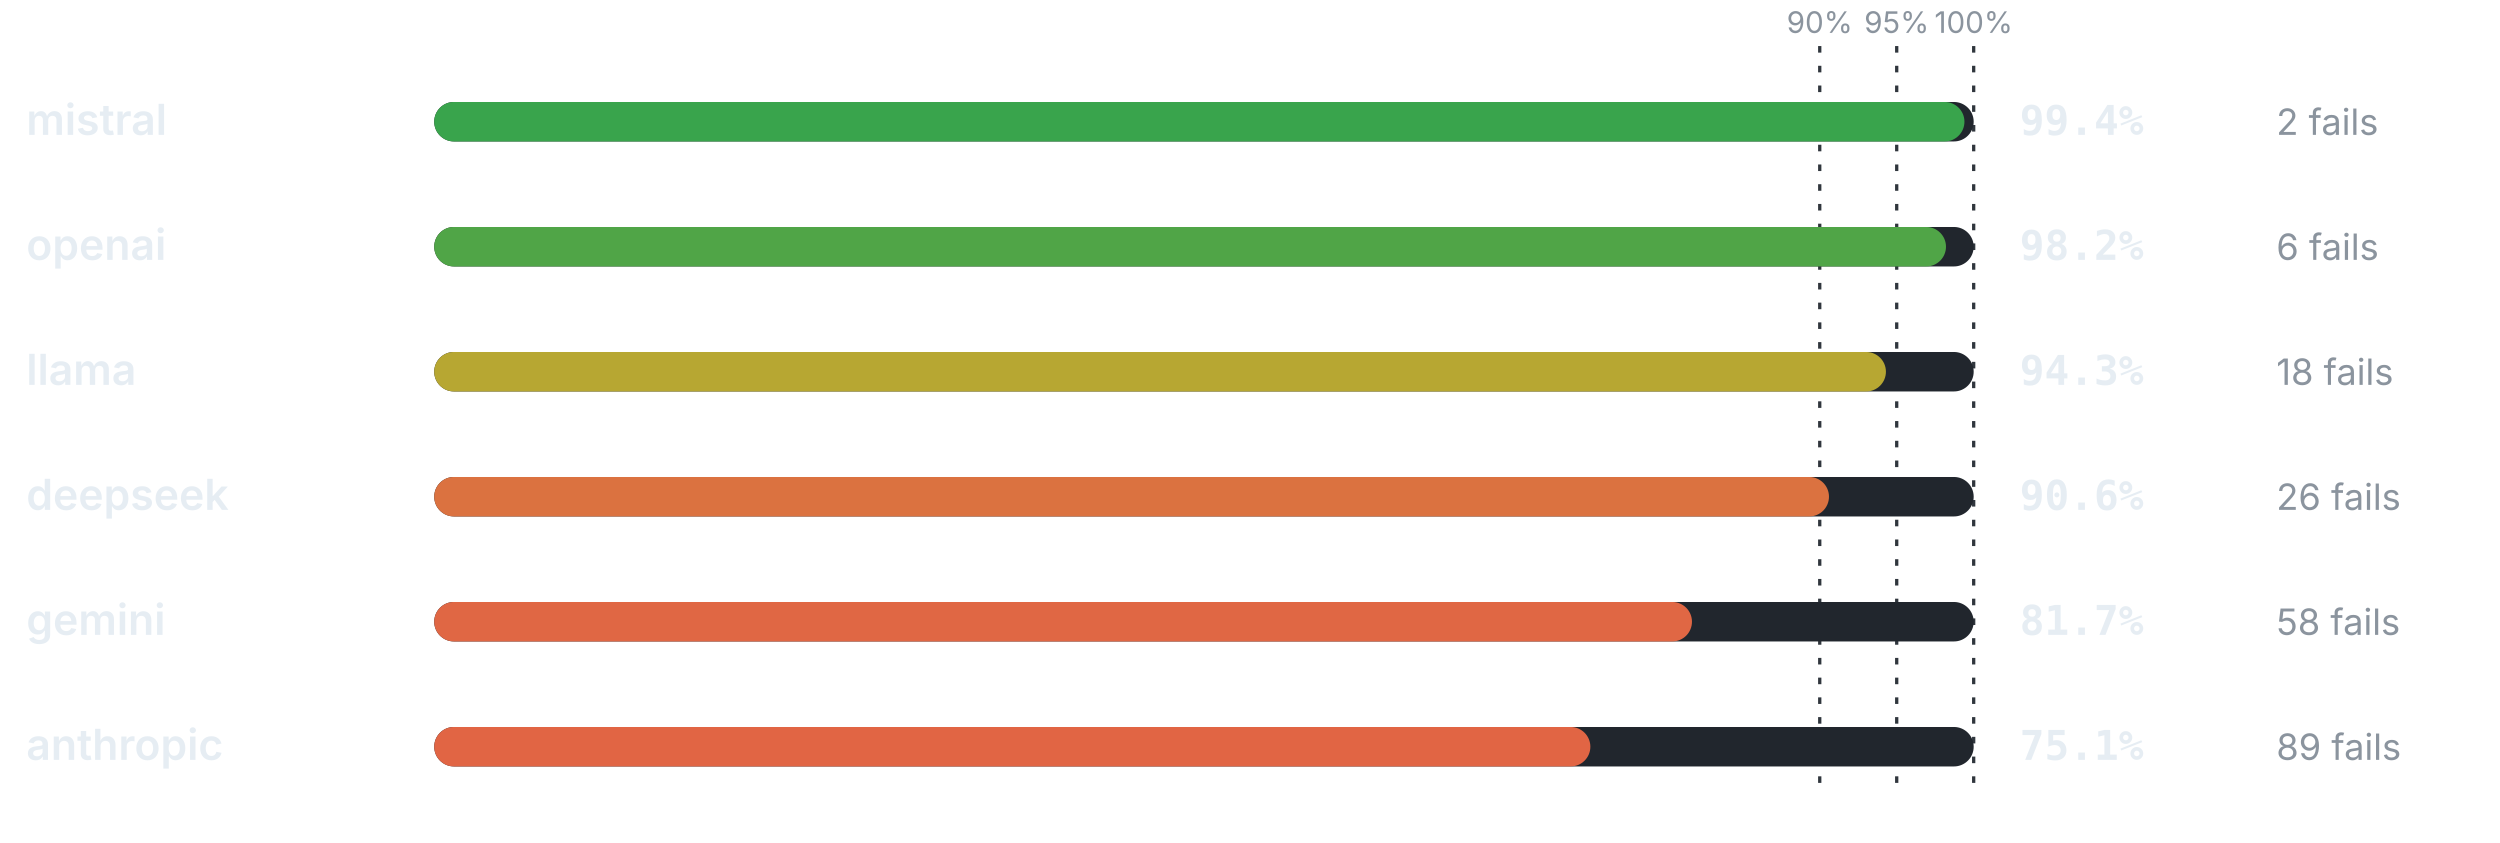
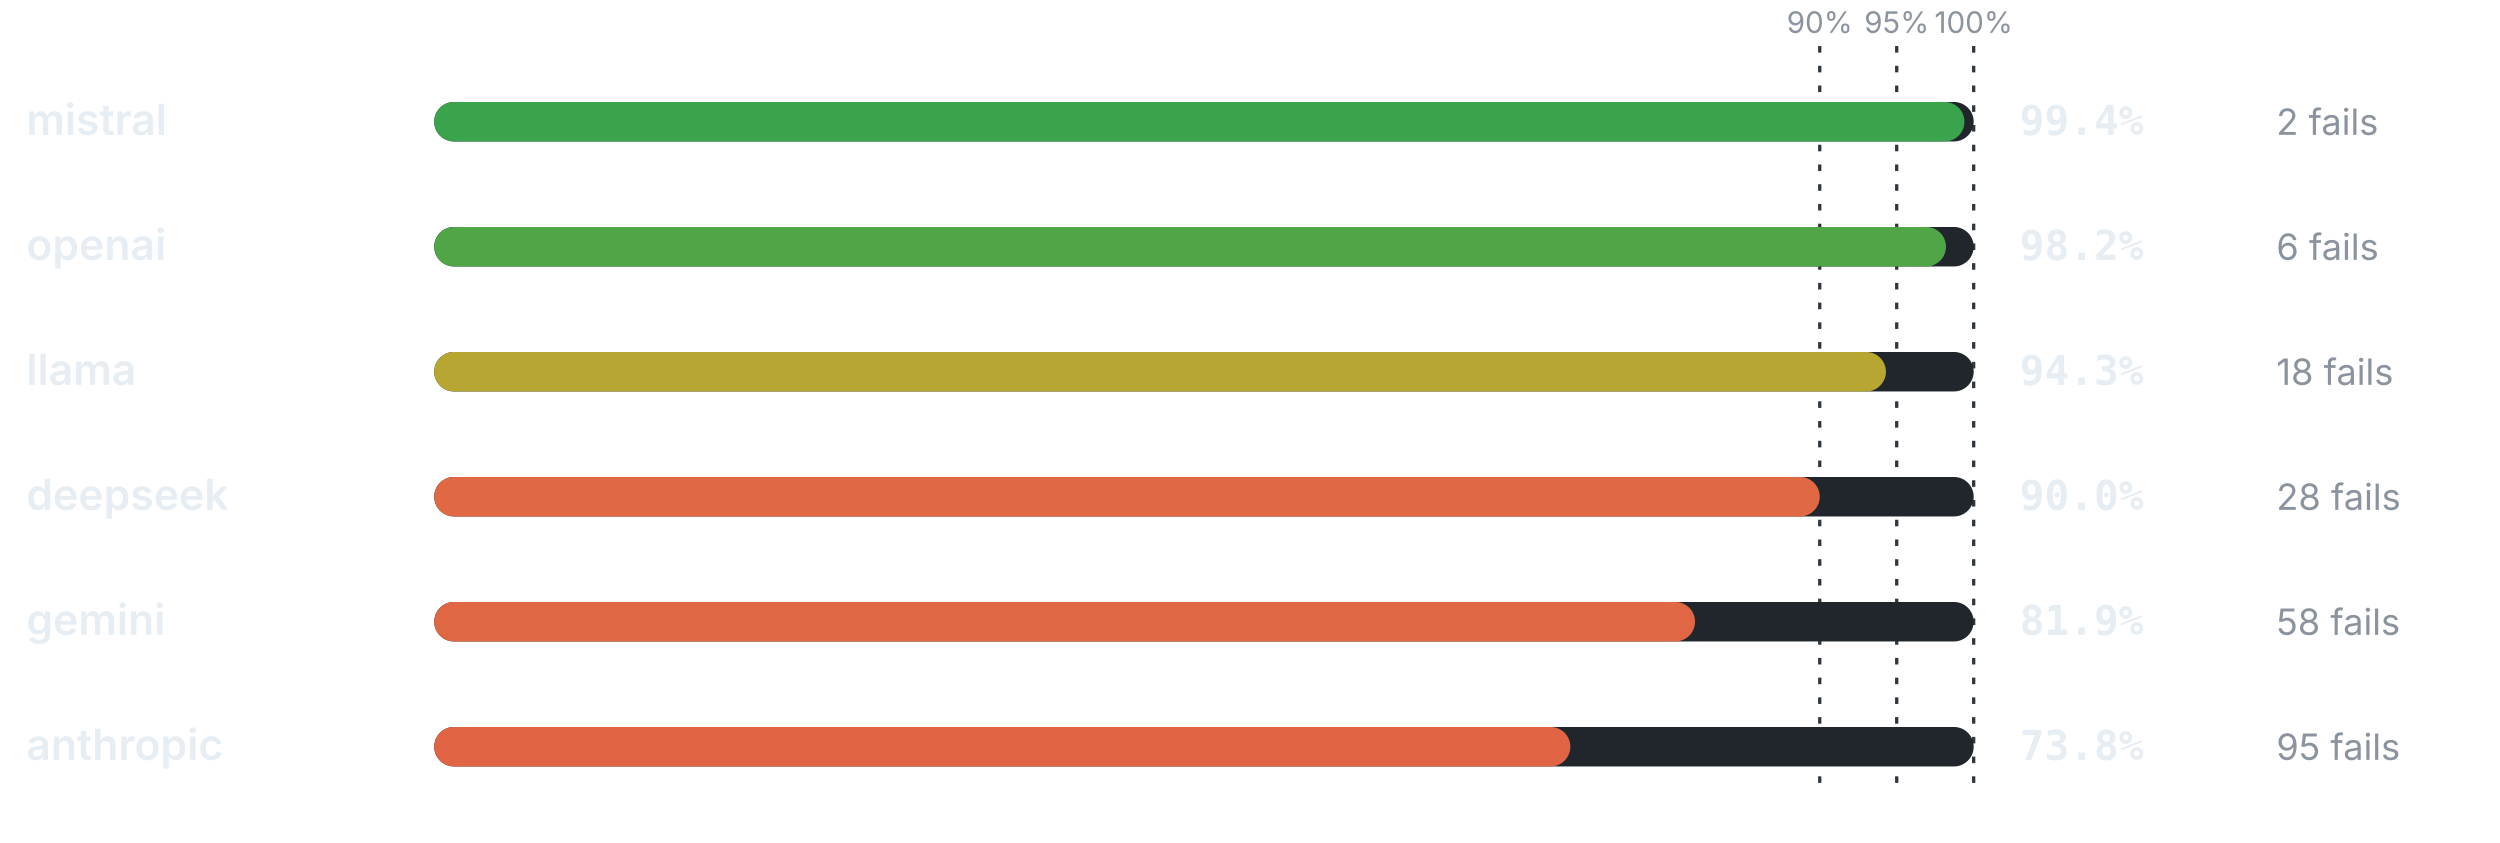
<svg xmlns="http://www.w3.org/2000/svg" viewBox="0 0 760 256" width="760" height="256" role="img" aria-label="Pass rate by provider" font-family="-apple-system,BlinkMacSystemFont,'Segoe UI',system-ui,sans-serif">
  <line x1="553.2" y1="14" x2="553.2" y2="240" stroke="#30363d" stroke-width="1" stroke-dasharray="2 4" />
  <text x="553.2" y="10" font-size="9" font-weight="400" text-anchor="middle" fill="#8b949e">90%</text>
  <line x1="576.6" y1="14" x2="576.6" y2="240" stroke="#30363d" stroke-width="1" stroke-dasharray="2 4" />
  <text x="576.6" y="10" font-size="9" font-weight="400" text-anchor="middle" fill="#8b949e">95%</text>
  <line x1="600" y1="14" x2="600" y2="240" stroke="#30363d" stroke-width="1" stroke-dasharray="2 4" />
  <text x="600" y="10" font-size="9" font-weight="400" text-anchor="middle" fill="#8b949e">100%</text>
  <text x="8" y="41" font-size="13" font-weight="600" text-anchor="start" fill="#e6edf3">mistral</text>
  <rect x="132" y="31" width="468" height="12" rx="6" fill="#21262d" />
  <rect x="132" y="31" width="465.19" height="12" rx="6" fill="#39a44c" />
  <text x="614" y="41" font-size="12.5" font-weight="700" text-anchor="start" fill="#e6edf3" font-family="ui-monospace,SFMono-Regular,Menlo,monospace">99.4%</text>
  <text x="692" y="41" font-size="11" font-weight="400" text-anchor="start" fill="#8b949e">2 fails</text>
  <text x="8" y="79" font-size="13" font-weight="600" text-anchor="start" fill="#e6edf3">openai</text>
  <rect x="132" y="69" width="468" height="12" rx="6" fill="#21262d" />
  <rect x="132" y="69" width="459.58" height="12" rx="6" fill="#50a547" />
  <text x="614" y="79" font-size="12.5" font-weight="700" text-anchor="start" fill="#e6edf3" font-family="ui-monospace,SFMono-Regular,Menlo,monospace">98.2%</text>
  <text x="692" y="79" font-size="11" font-weight="400" text-anchor="start" fill="#8b949e">6 fails</text>
  <text x="8" y="117" font-size="13" font-weight="600" text-anchor="start" fill="#e6edf3">llama</text>
  <rect x="132" y="107" width="468" height="12" rx="6" fill="#21262d" />
  <rect x="132" y="107" width="441.32" height="12" rx="6" fill="#b7a732" />
  <text x="614" y="117" font-size="12.5" font-weight="700" text-anchor="start" fill="#e6edf3" font-family="ui-monospace,SFMono-Regular,Menlo,monospace">94.3%</text>
  <text x="692" y="117" font-size="11" font-weight="400" text-anchor="start" fill="#8b949e">18 fails</text>
  <text x="8" y="155" font-size="13" font-weight="600" text-anchor="start" fill="#e6edf3">deepseek</text>
  <rect x="132" y="145" width="468" height="12" rx="6" fill="#21262d" />
-   <rect x="132" y="145" width="424.01" height="12" rx="6" fill="#db7240" />
-   <text x="614" y="155" font-size="12.5" font-weight="700" text-anchor="start" fill="#e6edf3" font-family="ui-monospace,SFMono-Regular,Menlo,monospace">90.6%</text>
-   <text x="692" y="155" font-size="11" font-weight="400" text-anchor="start" fill="#8b949e">26 fails</text>
+   <rect x="132" y="145" width="421.2" height="12" rx="6" fill="#e06943" />
+   <text x="614" y="155" font-size="12.5" font-weight="700" text-anchor="start" fill="#e6edf3" font-family="ui-monospace,SFMono-Regular,Menlo,monospace">90.0%</text>
+   <text x="692" y="155" font-size="11" font-weight="400" text-anchor="start" fill="#8b949e">28 fails</text>
  <text x="8" y="193" font-size="13" font-weight="600" text-anchor="start" fill="#e6edf3">gemini</text>
  <rect x="132" y="183" width="468" height="12" rx="6" fill="#21262d" />
-   <rect x="132" y="183" width="382.36" height="12" rx="6" fill="#e06744" />
-   <text x="614" y="193" font-size="12.5" font-weight="700" text-anchor="start" fill="#e6edf3" font-family="ui-monospace,SFMono-Regular,Menlo,monospace">81.7%</text>
+   <rect x="132" y="183" width="383.29" height="12" rx="6" fill="#e06744" />
+   <text x="614" y="193" font-size="12.5" font-weight="700" text-anchor="start" fill="#e6edf3" font-family="ui-monospace,SFMono-Regular,Menlo,monospace">81.9%</text>
  <text x="692" y="193" font-size="11" font-weight="400" text-anchor="start" fill="#8b949e">58 fails</text>
  <text x="8" y="231" font-size="13" font-weight="600" text-anchor="start" fill="#e6edf3">anthropic</text>
  <rect x="132" y="221" width="468" height="12" rx="6" fill="#21262d" />
-   <rect x="132" y="221" width="351.47" height="12" rx="6" fill="#e16544" />
-   <text x="614" y="231" font-size="12.5" font-weight="700" text-anchor="start" fill="#e6edf3" font-family="ui-monospace,SFMono-Regular,Menlo,monospace">75.1%</text>
-   <text x="692" y="231" font-size="11" font-weight="400" text-anchor="start" fill="#8b949e">89 fails</text>
+   <rect x="132" y="221" width="345.38" height="12" rx="6" fill="#e16544" />
+   <text x="614" y="231" font-size="12.5" font-weight="700" text-anchor="start" fill="#e6edf3" font-family="ui-monospace,SFMono-Regular,Menlo,monospace">73.8%</text>
+   <text x="692" y="231" font-size="11" font-weight="400" text-anchor="start" fill="#8b949e">95 fails</text>
</svg>
